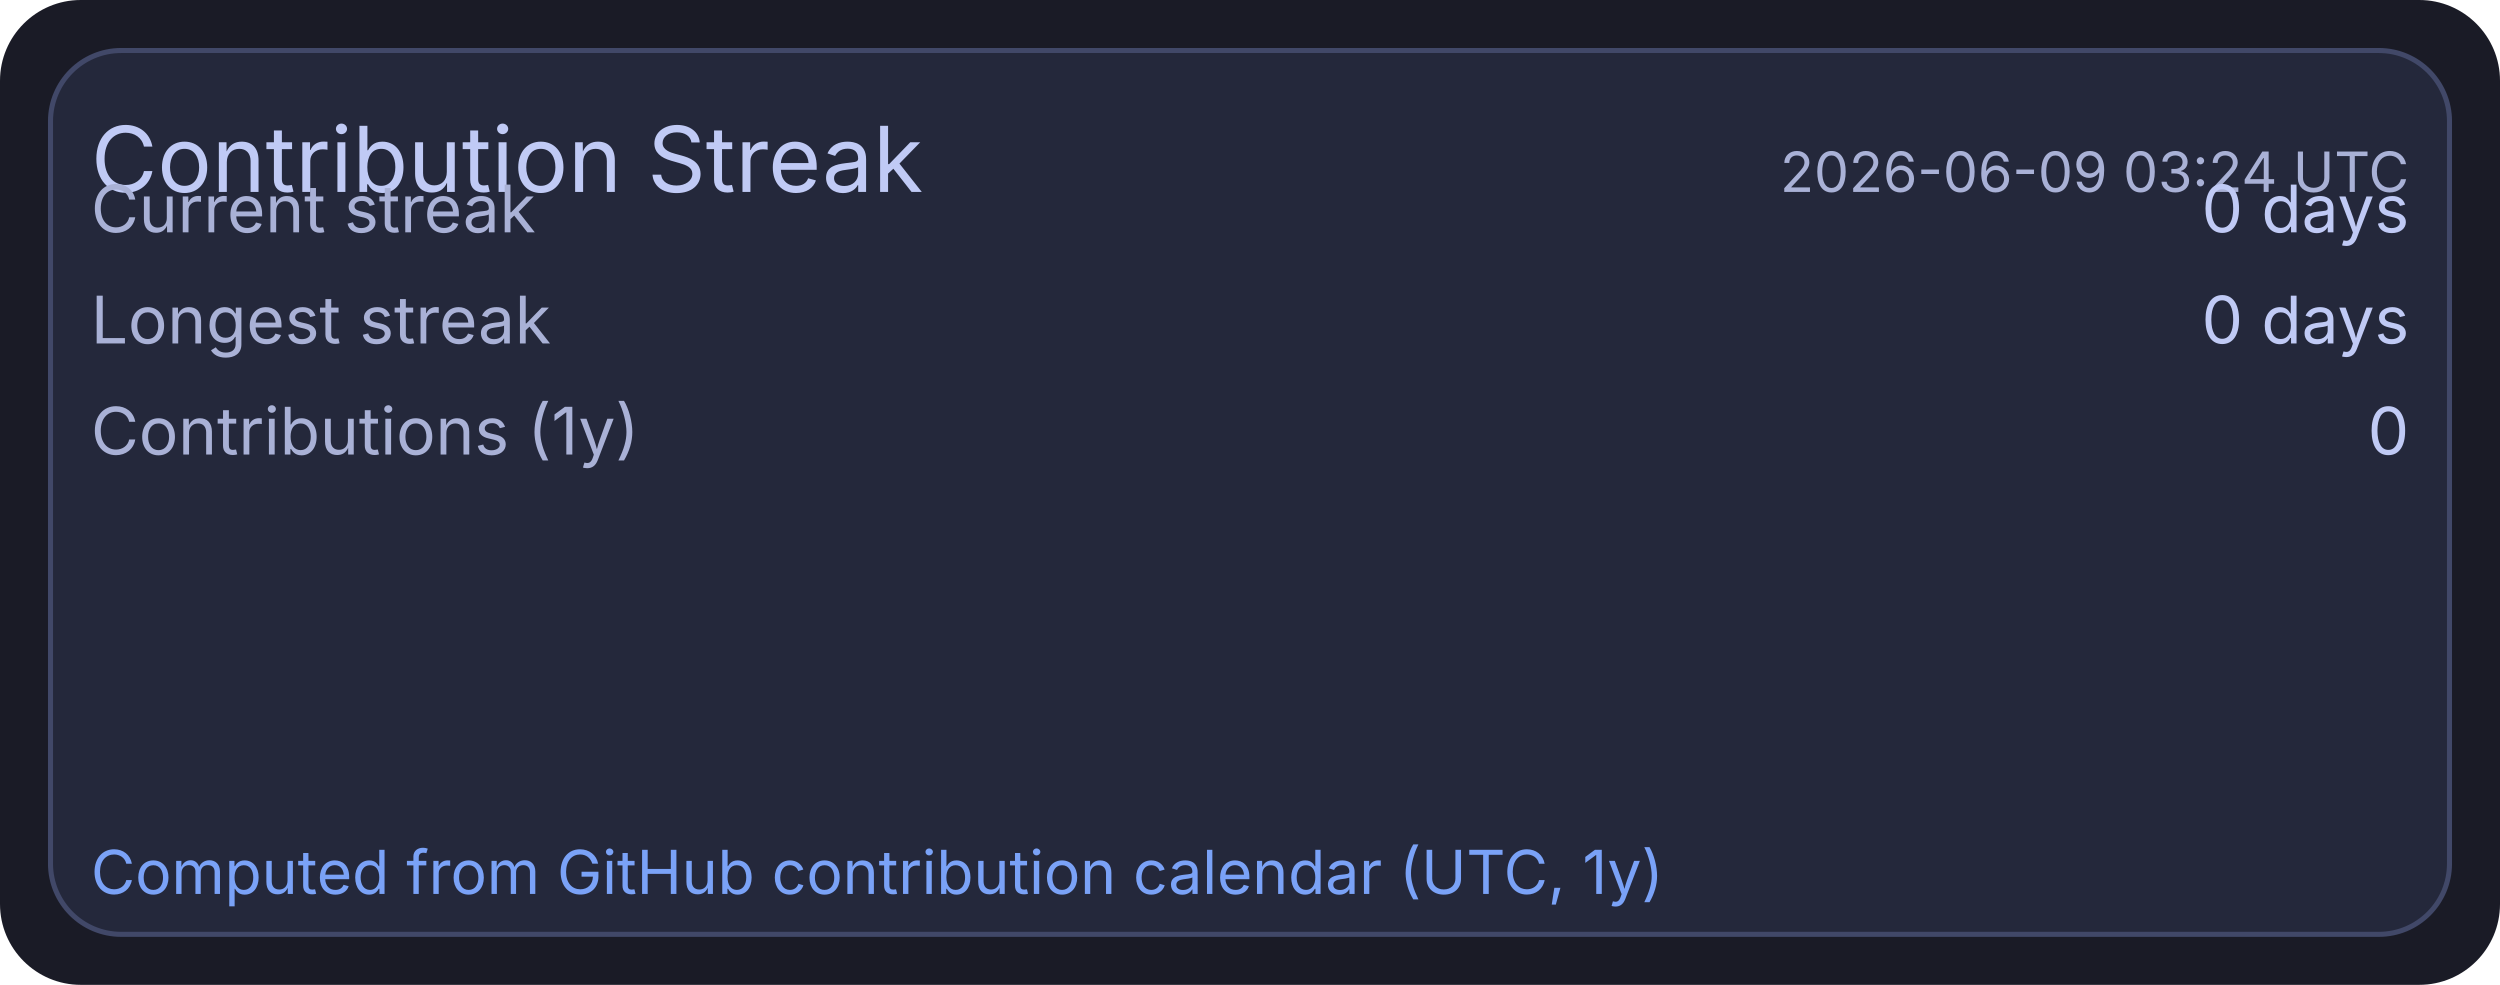
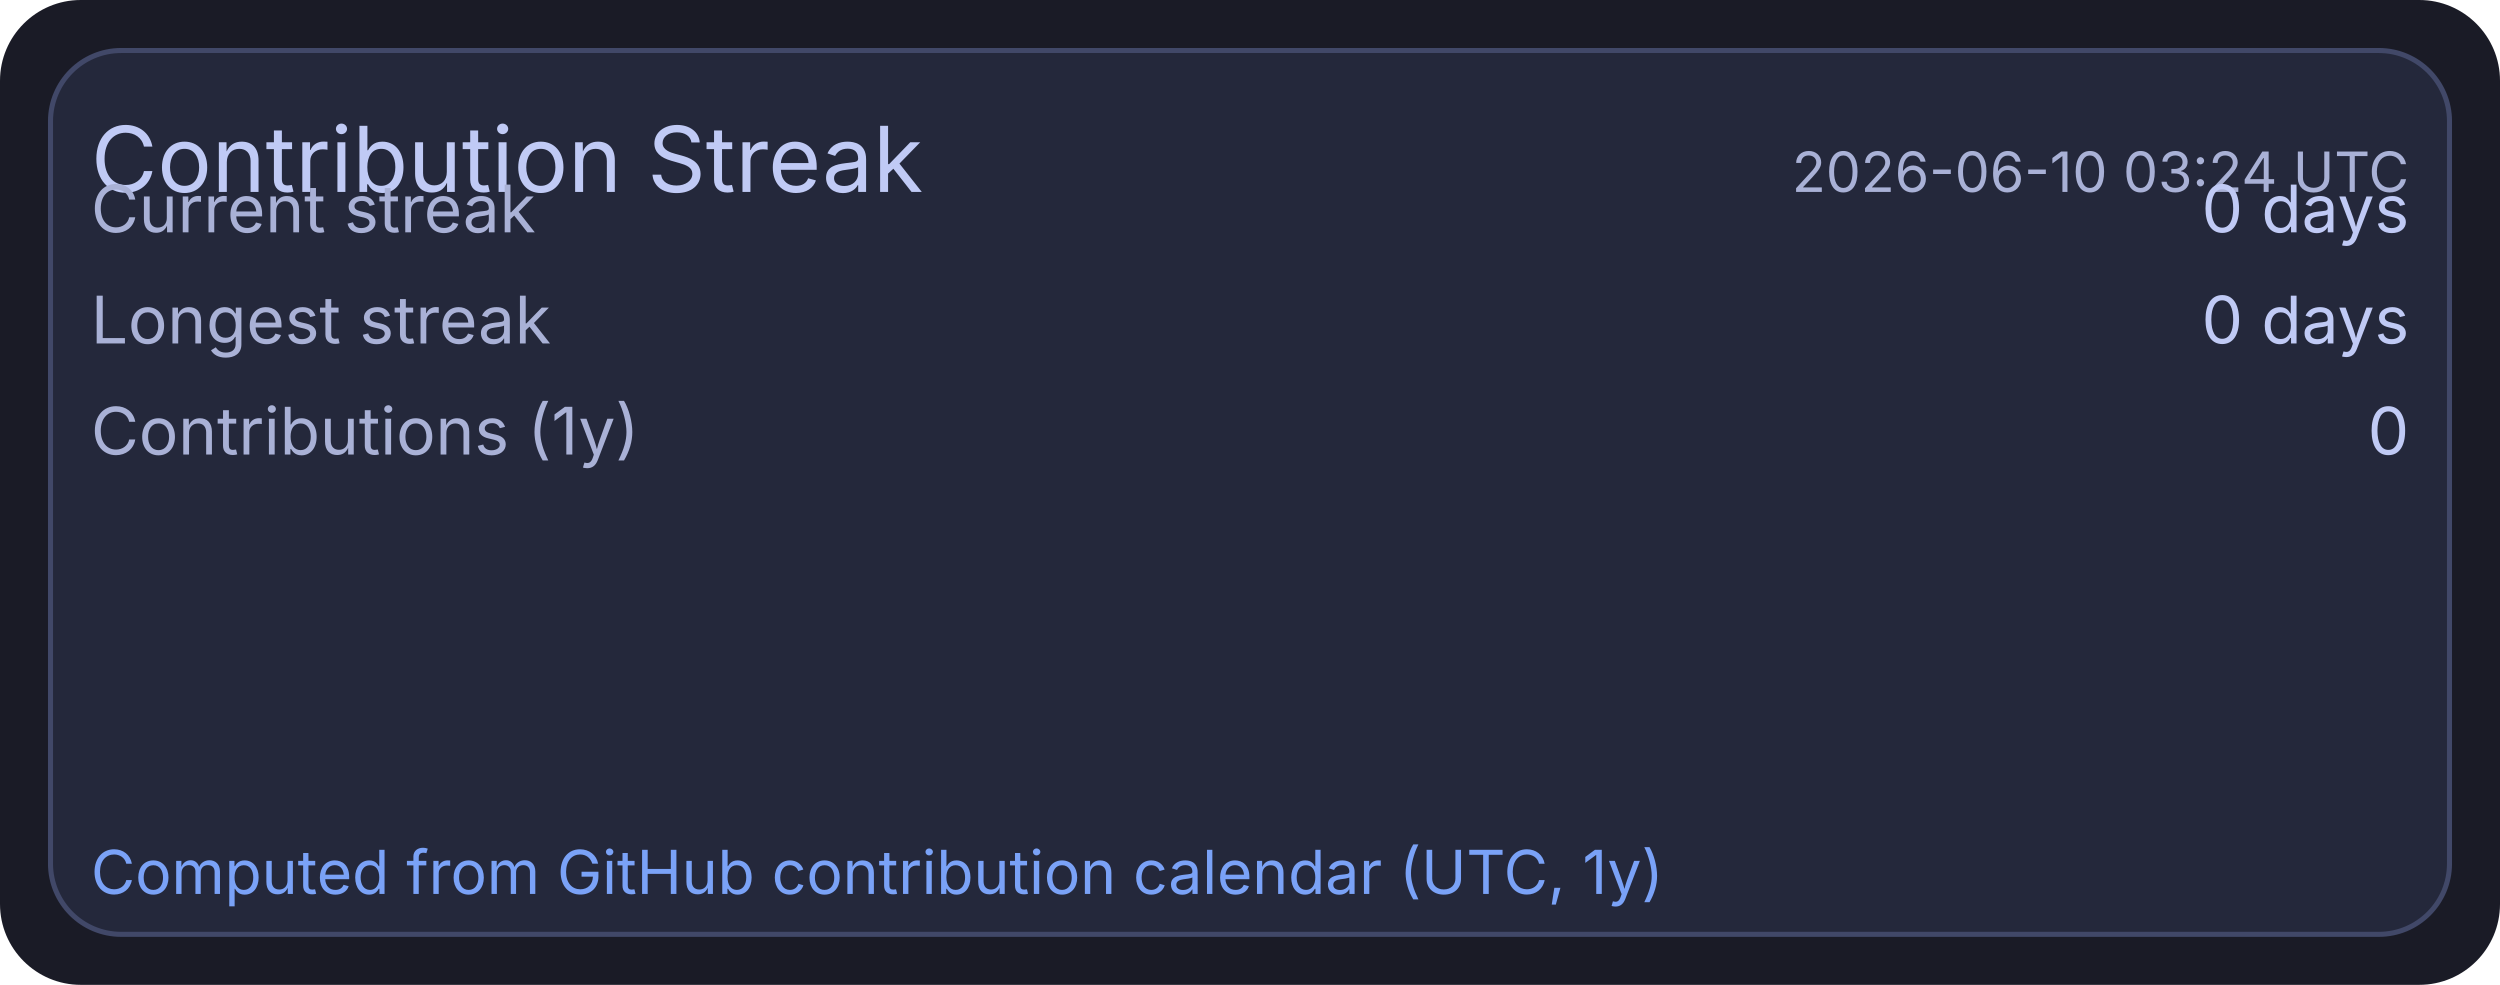
<svg xmlns="http://www.w3.org/2000/svg" width="495" height="195" viewBox="0 0 495 195">
  <rect x="0" y="0" width="495" height="195" rx="16" fill="#1a1b26" />
  <rect x="10" y="10" width="475" height="175" rx="14" fill="#24283b" stroke="#414868" stroke-width="1" />
  <text x="18" y="38" fill="#c0caf5" font-size="18" font-family="ui-sans-serif, system-ui, -apple-system, Segoe UI">Contribution Streak</text>
-   <text x="477" y="38" text-anchor="end" fill="#a9b1d6" font-size="11" font-family="ui-sans-serif, system-ui, -apple-system, Segoe UI">2026-06-09 03:24 UTC</text>
+   <text x="477" y="38" text-anchor="end" fill="#a9b1d6" font-size="11" font-family="ui-sans-serif, system-ui, -apple-system, Segoe UI">2026-06-10 03:24 UTC</text>
  <text x="18" y="46" fill="#a9b1d6" font-size="13" font-family="ui-sans-serif, system-ui, -apple-system, Segoe UI">Current streak</text>
  <text x="477" y="46" text-anchor="end" fill="#c0caf5" font-size="13" font-family="ui-sans-serif, system-ui, -apple-system, Segoe UI">0 days</text>
  <text x="18" y="68" fill="#a9b1d6" font-size="13" font-family="ui-sans-serif, system-ui, -apple-system, Segoe UI">Longest streak</text>
  <text x="477" y="68" text-anchor="end" fill="#c0caf5" font-size="13" font-family="ui-sans-serif, system-ui, -apple-system, Segoe UI">0 days</text>
  <text x="18" y="90" fill="#a9b1d6" font-size="13" font-family="ui-sans-serif, system-ui, -apple-system, Segoe UI">Contributions (1y)</text>
  <text x="477" y="90" text-anchor="end" fill="#c0caf5" font-size="13" font-family="ui-sans-serif, system-ui, -apple-system, Segoe UI">0</text>
  <text x="18" y="177" fill="#7aa2f7" font-size="12" font-family="ui-sans-serif, system-ui, -apple-system, Segoe UI">Computed from GitHub contribution calendar (UTC, 1y)</text>
</svg>
